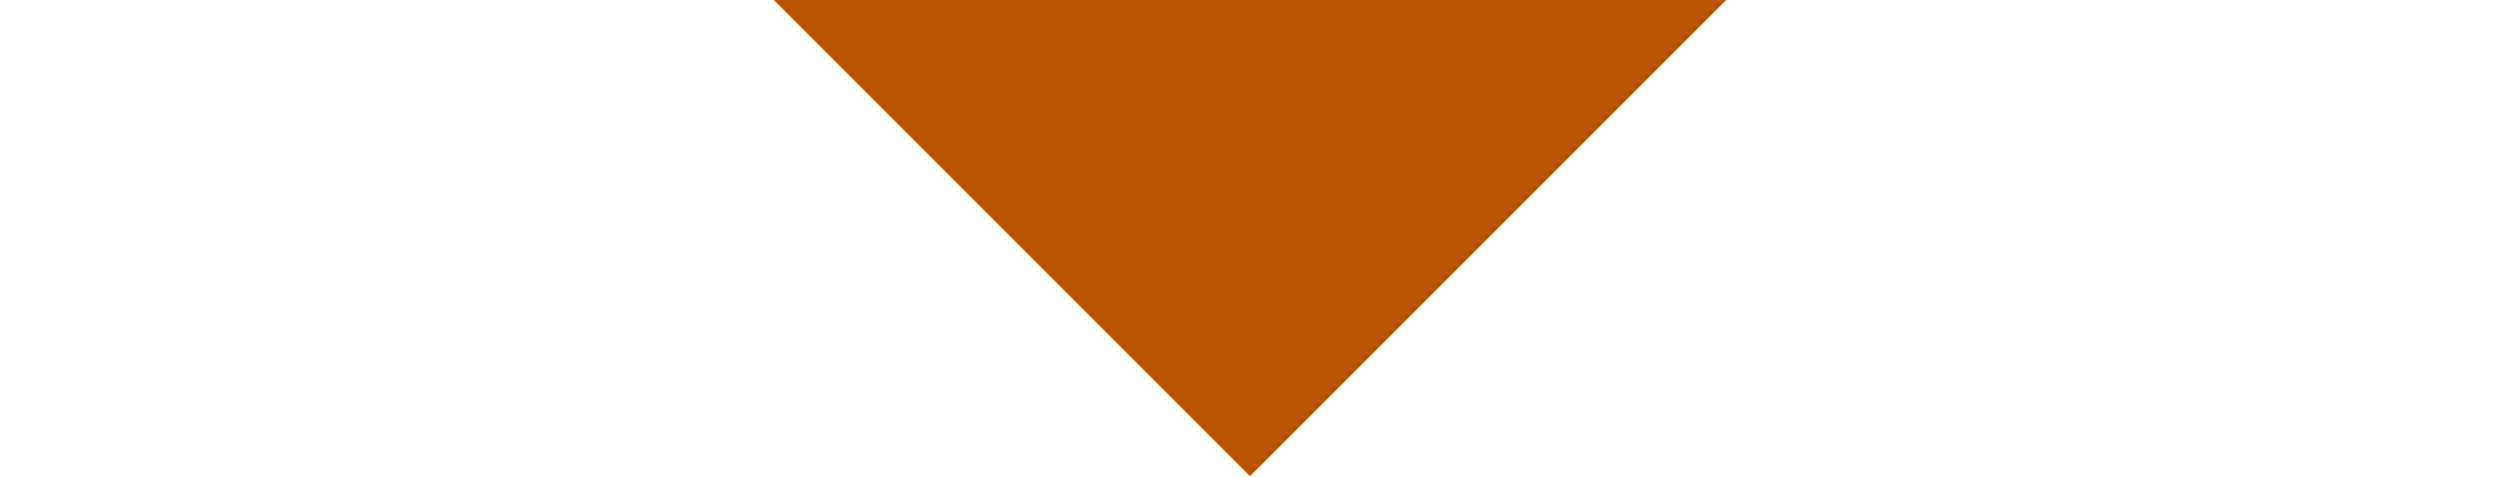
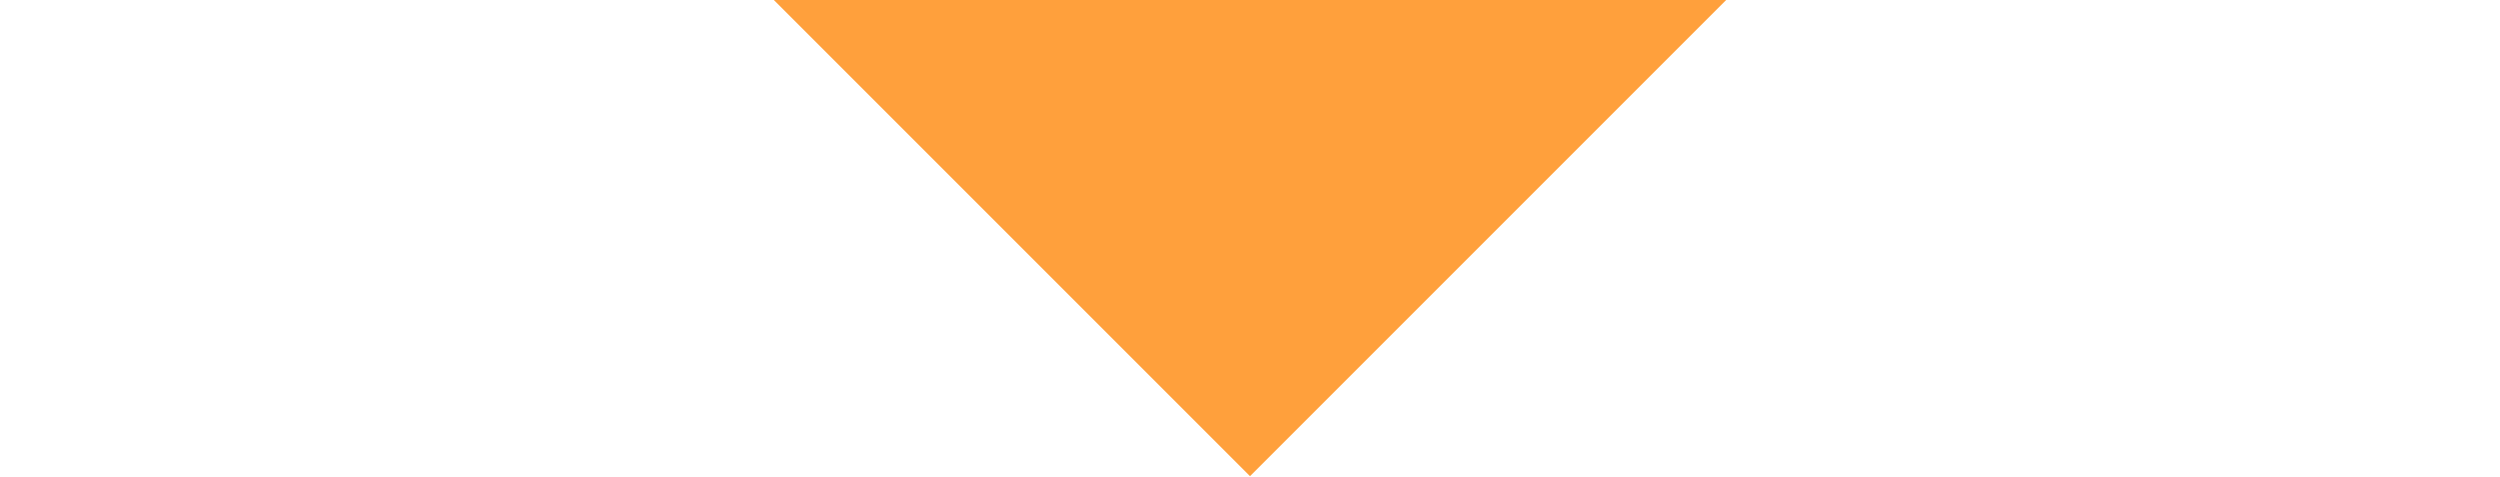
<svg xmlns="http://www.w3.org/2000/svg" width="21" height="4" viewBox="0 0 21 4">
-   <path fill="#B95500" d="m14.5 0-4 4-4-4z" />
+   <path fill="#ffa03c" d="m14.5 0-4 4-4-4z" />
</svg>
